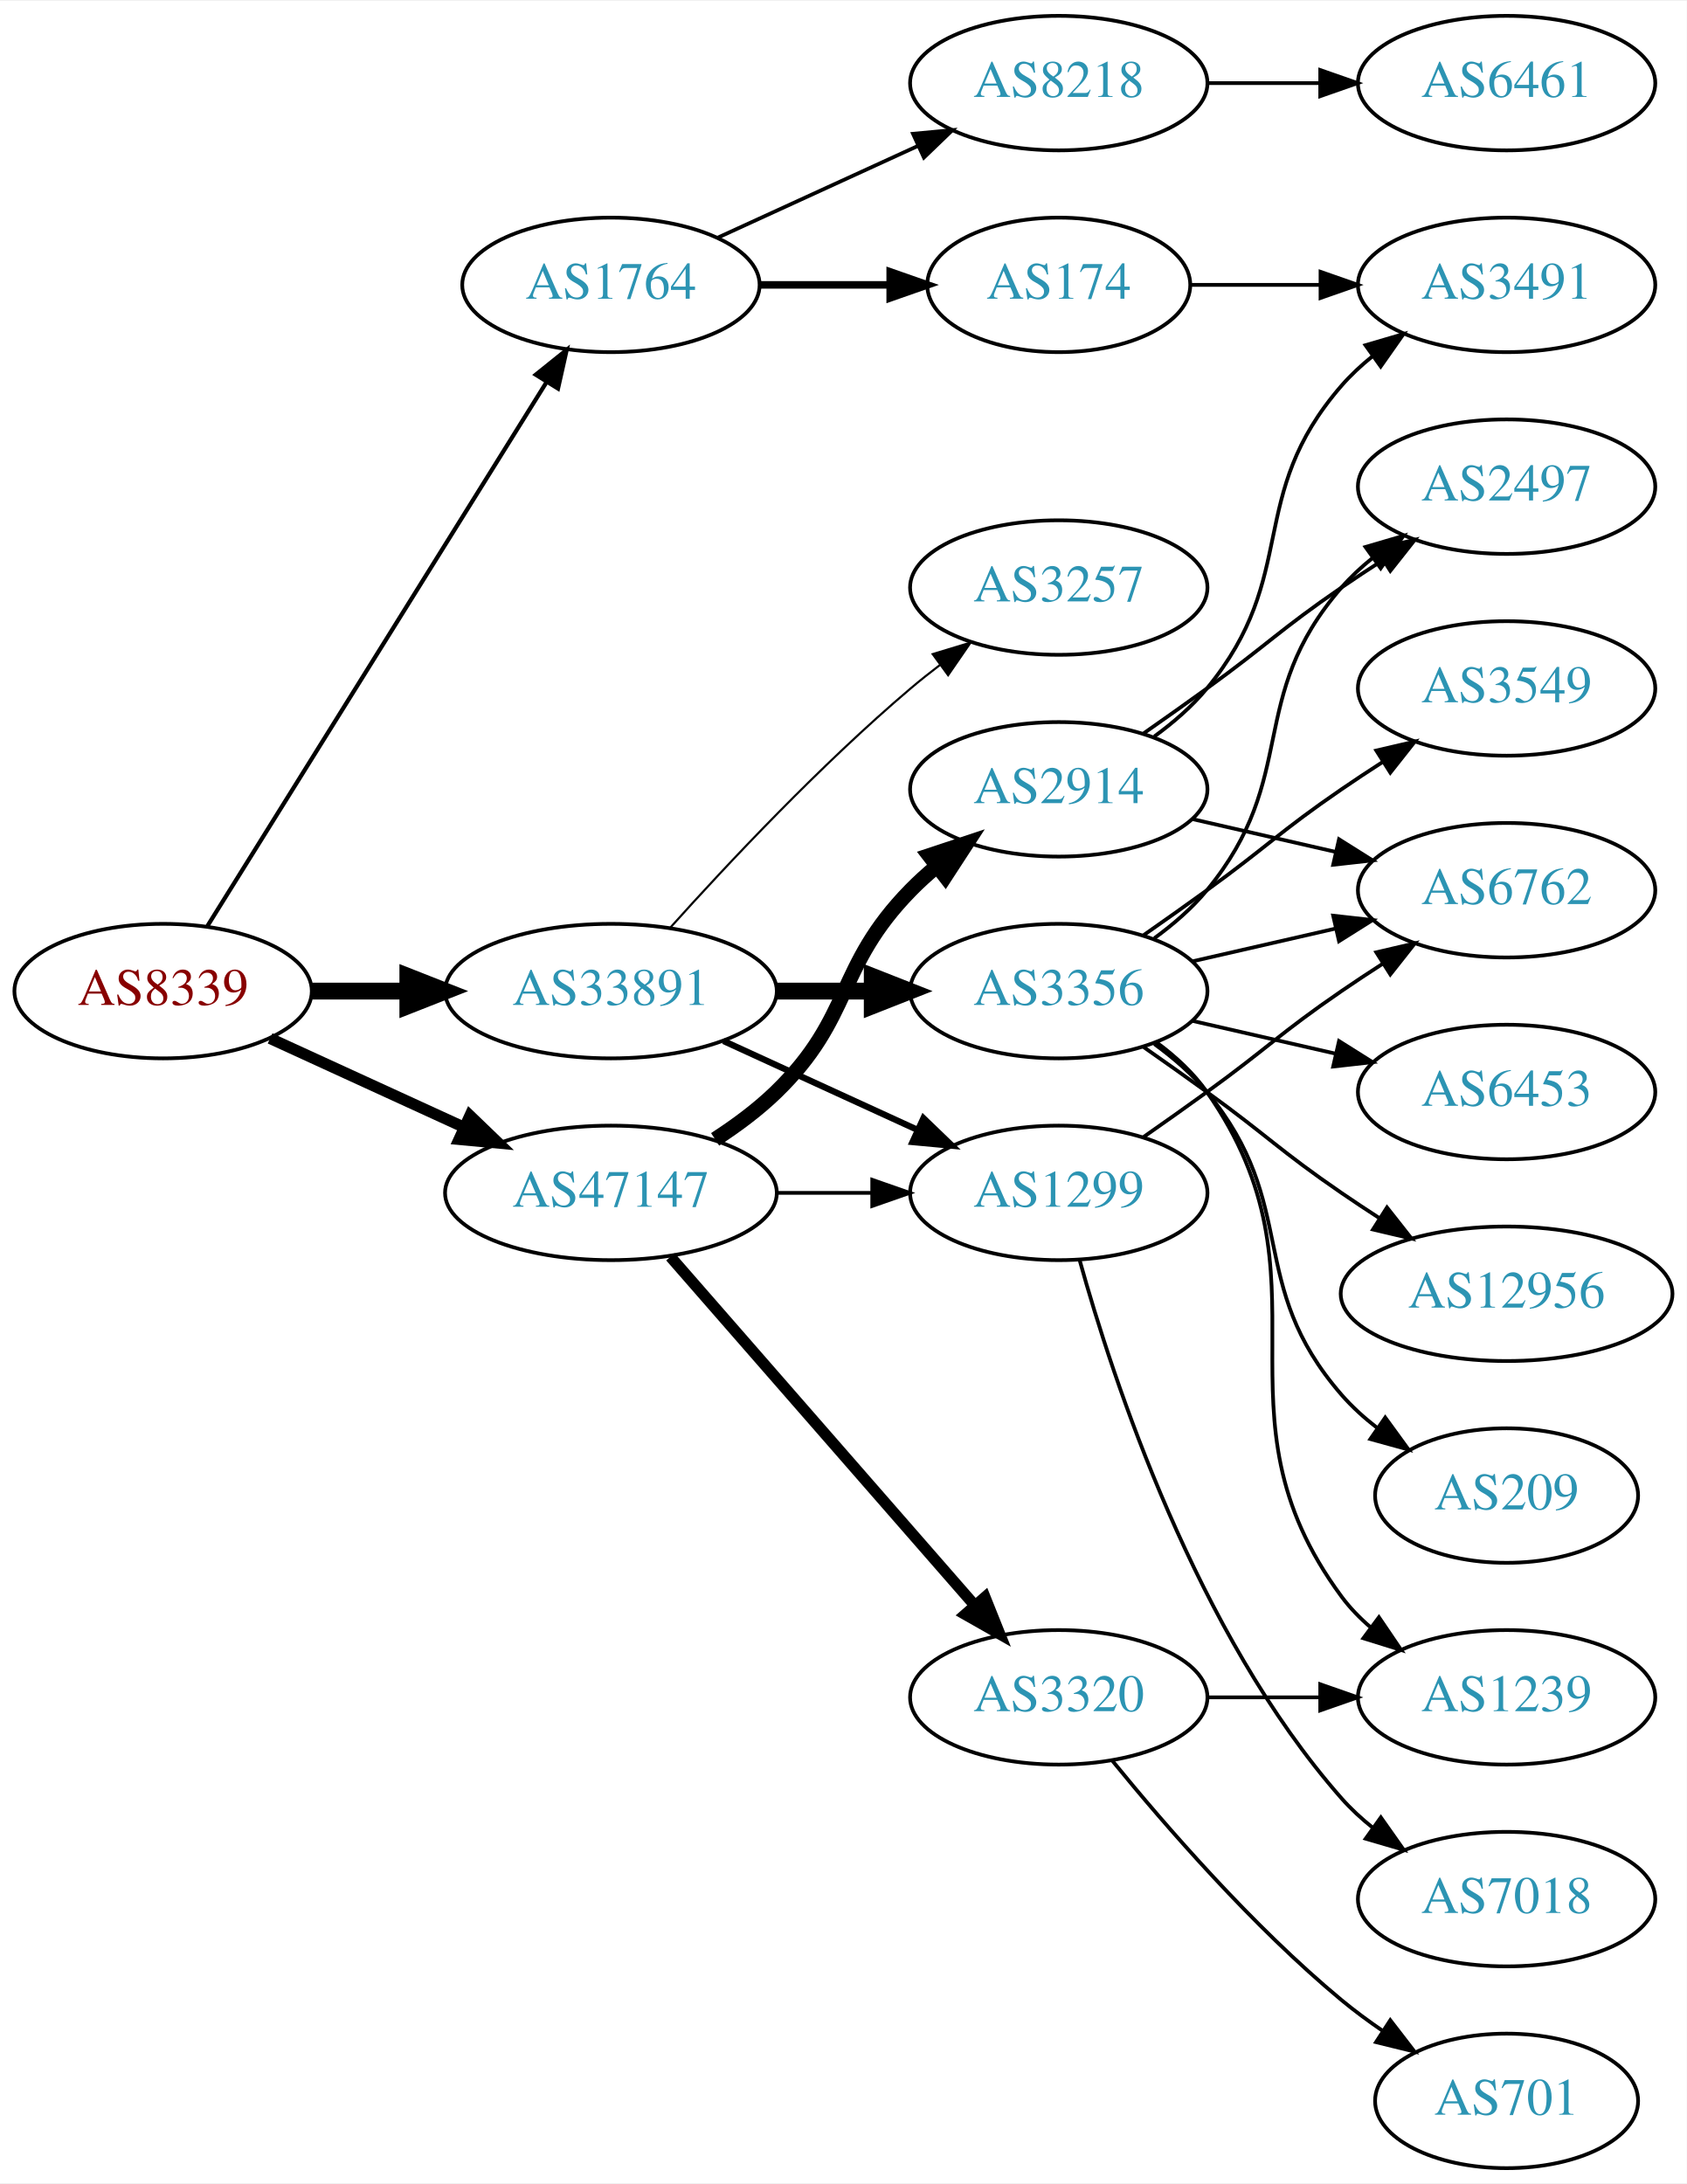
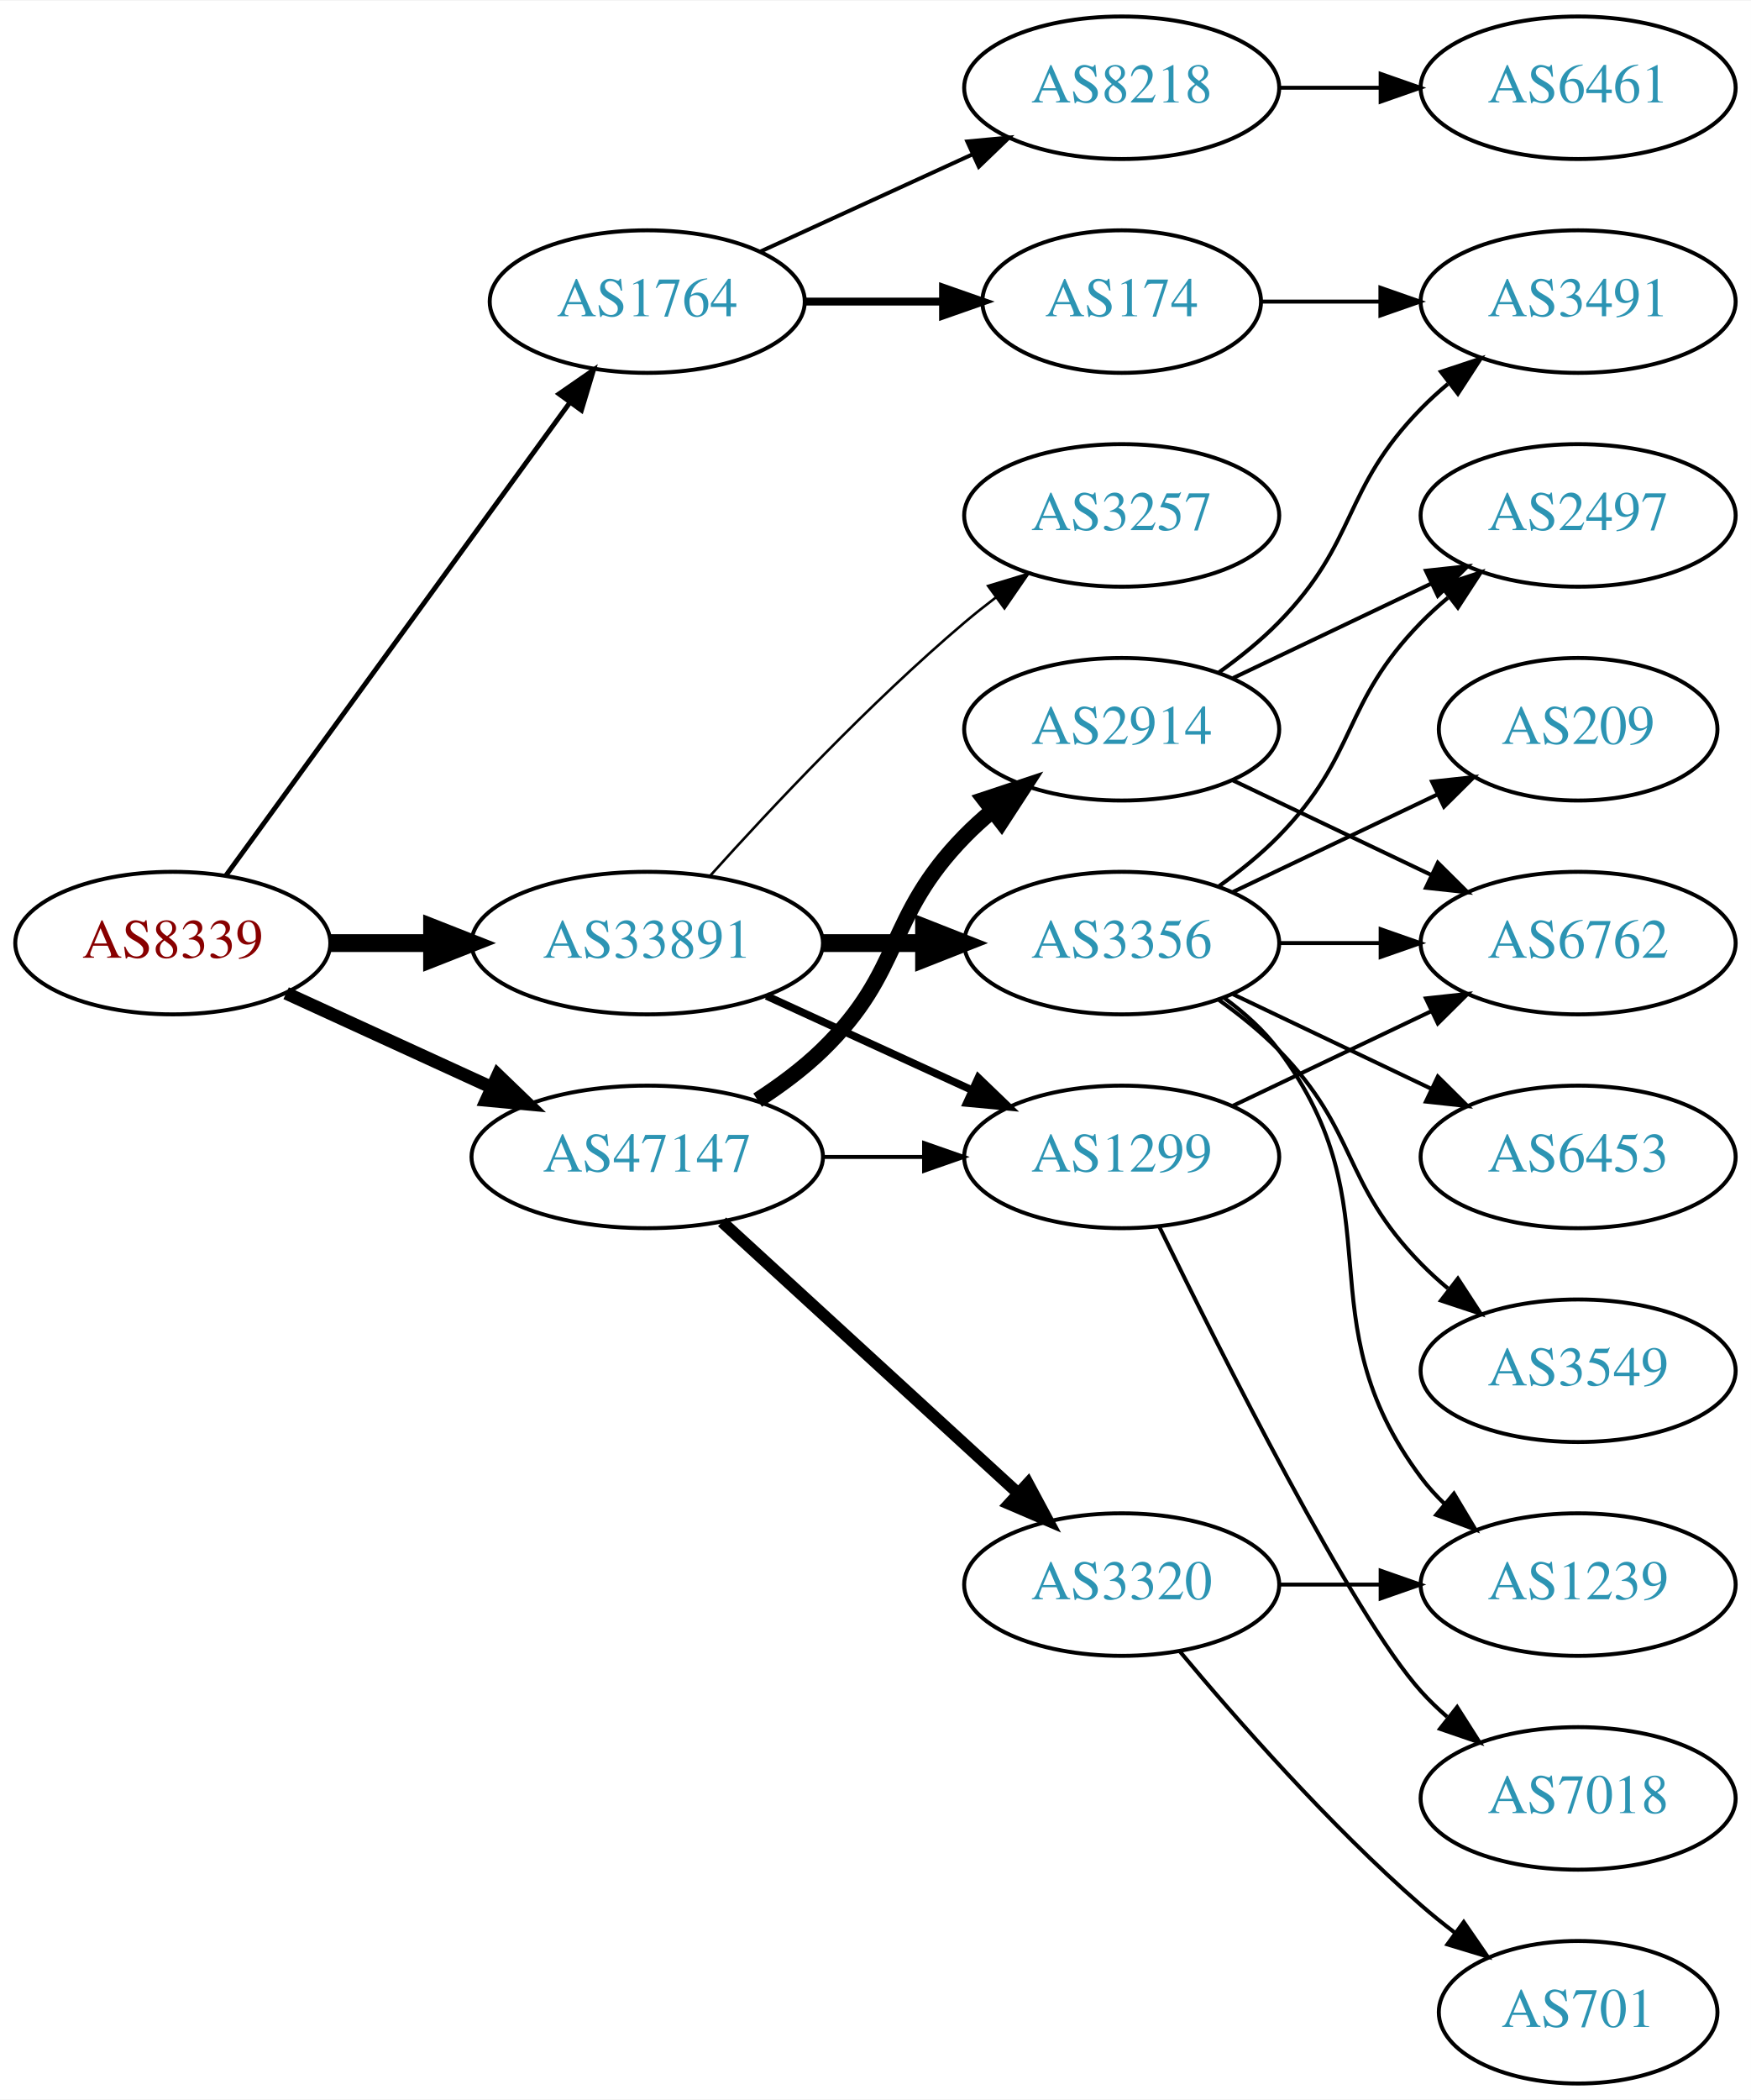
- <svg xmlns="http://www.w3.org/2000/svg" xmlns:xlink="http://www.w3.org/1999/xlink" width="451pt" height="584pt" viewBox="0.00 0.00 451.37 584.00">
-   <g id="graph0" class="graph" transform="scale(1 1) rotate(0) translate(4 580)">
-     <polygon fill="white" stroke="none" points="-4,4 -4,-580 447.37,-580 447.37,4 -4,4" />
+ <svg xmlns="http://www.w3.org/2000/svg" xmlns:xlink="http://www.w3.org/1999/xlink" width="442pt" height="530pt" viewBox="0.00 0.00 442.27 530.00">
+   <g id="graph0" class="graph" transform="scale(1 1) rotate(0) translate(4 526)">
+     <polygon fill="white" stroke="none" points="-4,4 -4,-526 438.271,-526 438.271,4 -4,4" />
    <g id="node1" class="node">
      <g id="a_node1">
        <a xlink:href="/asn/8339" xlink:title="AS8339 ~ kabelplus GmbH [AT]">
-           <ellipse fill="#ffffff" stroke="black" cx="39.647" cy="-315" rx="39.794" ry="18" />
-           <text text-anchor="middle" x="39.647" y="-311.3" font-family="Times,serif" font-size="14.00" fill="#880000">AS8339</text>
+           <ellipse fill="#ffffff" stroke="black" cx="39.647" cy="-288" rx="39.794" ry="18" />
+           <text text-anchor="middle" x="39.647" y="-284.3" font-family="Times,serif" font-size="14.00" fill="#880000">AS8339</text>
        </a>
      </g>
    </g>
    <g id="node2" class="node">
      <g id="a_node2">
        <a xlink:href="/asn/1764" xlink:title="AS1764 ~ NEXTLAYER-AS [AT]">
-           <ellipse fill="#ffffff" stroke="black" cx="159.489" cy="-504" rx="39.794" ry="18" />
-           <text text-anchor="middle" x="159.489" y="-500.3" font-family="Times,serif" font-size="14.00" fill="#2c94b3">AS1764</text>
+           <ellipse fill="#ffffff" stroke="black" cx="159.489" cy="-450" rx="39.794" ry="18" />
+           <text text-anchor="middle" x="159.489" y="-446.3" font-family="Times,serif" font-size="14.00" fill="#2c94b3">AS1764</text>
        </a>
      </g>
    </g>
    <g id="edge1" class="edge">
-       <path fill="none" stroke="black" stroke-width="1.125" d="M51.522,-332.442C72.305,-365.775 117.766,-438.686 142.194,-477.866" />
-       <polygon fill="black" stroke="black" stroke-width="1.125" points="139.379,-479.966 147.64,-486.6 145.319,-476.263 139.379,-479.966" />
+       <path fill="none" stroke="black" stroke-width="1.227" d="M53.035,-305.031C73.757,-333.517 115.56,-390.985 139.848,-424.374" />
+       <polygon fill="black" stroke="black" stroke-width="1.227" points="137.199,-426.682 145.912,-432.71 142.86,-422.564 137.199,-426.682" />
    </g>
    <g id="node3" class="node">
      <g id="a_node3">
        <a xlink:href="/asn/33891" xlink:title="AS33891 ~ CORE-BACKBONE GMBH GLOBAL NETWORK [DE]">
-           <ellipse fill="#ffffff" stroke="black" cx="159.489" cy="-315" rx="44.393" ry="18" />
-           <text text-anchor="middle" x="159.489" y="-311.3" font-family="Times,serif" font-size="14.00" fill="#2c94b3">AS33891</text>
+           <ellipse fill="#ffffff" stroke="black" cx="159.489" cy="-288" rx="44.393" ry="18" />
+           <text text-anchor="middle" x="159.489" y="-284.3" font-family="Times,serif" font-size="14.00" fill="#2c94b3">AS33891</text>
        </a>
      </g>
    </g>
    <g id="edge2" class="edge">
-       <path fill="none" stroke="black" stroke-width="4.5" d="M79.559,-315C87.662,-315 96.337,-315 104.863,-315" />
-       <polygon fill="black" stroke="black" stroke-width="4.5" points="105.141,-318.938 115.141,-315 105.141,-311.063 105.141,-318.938" />
+       <path fill="none" stroke="black" stroke-width="4.5" d="M79.559,-288C87.662,-288 96.337,-288 104.863,-288" />
+       <polygon fill="black" stroke="black" stroke-width="4.5" points="105.141,-291.938 115.141,-288 105.141,-284.063 105.141,-291.938" />
    </g>
    <g id="node4" class="node">
      <g id="a_node4">
        <a xlink:href="/asn/47147" xlink:title="AS47147 ~ ANEXIA Internetdienstleistungs GmbH [AT]">
-           <ellipse fill="#ffffff" stroke="black" cx="159.489" cy="-261" rx="44.393" ry="18" />
-           <text text-anchor="middle" x="159.489" y="-257.3" font-family="Times,serif" font-size="14.00" fill="#2c94b3">AS47147</text>
+           <ellipse fill="#ffffff" stroke="black" cx="159.489" cy="-234" rx="44.393" ry="18" />
+           <text text-anchor="middle" x="159.489" y="-230.3" font-family="Times,serif" font-size="14.00" fill="#2c94b3">AS47147</text>
        </a>
      </g>
    </g>
    <g id="edge3" class="edge">
-       <path fill="none" stroke="black" stroke-width="3" d="M68.275,-302.339C83.773,-295.238 103.34,-286.272 120.286,-278.506" />
-       <polygon fill="black" stroke="black" stroke-width="3" points="121.756,-281.683 129.389,-274.335 118.84,-275.319 121.756,-281.683" />
+       <path fill="none" stroke="black" stroke-width="3.273" d="M68.275,-275.339C83.773,-268.238 103.34,-259.272 120.286,-251.506" />
+       <polygon fill="black" stroke="black" stroke-width="3.273" points="121.756,-254.683 129.389,-247.335 118.84,-248.319 121.756,-254.683" />
    </g>
    <g id="node5" class="node">
      <g id="a_node5">
        <a xlink:href="/asn/8218" xlink:title="AS8218 ~ legacy Neotelecoms [FR]">
-           <ellipse fill="#ffffff" stroke="black" cx="279.332" cy="-558" rx="39.794" ry="18" />
-           <text text-anchor="middle" x="279.332" y="-554.3" font-family="Times,serif" font-size="14.00" fill="#2c94b3">AS8218</text>
+           <ellipse fill="#ffffff" stroke="black" cx="279.332" cy="-504" rx="39.794" ry="18" />
+           <text text-anchor="middle" x="279.332" y="-500.3" font-family="Times,serif" font-size="14.00" fill="#2c94b3">AS8218</text>
        </a>
      </g>
    </g>
    <g id="edge4" class="edge">
-       <path fill="none" stroke="black" d="M188.118,-516.661C204.075,-523.973 224.345,-533.261 241.628,-541.181" />
-       <polygon fill="black" stroke="black" points="240.327,-544.435 250.876,-545.419 243.243,-538.071 240.327,-544.435" />
+       <path fill="none" stroke="black" d="M188.118,-462.661C204.075,-469.973 224.345,-479.261 241.628,-487.181" />
+       <polygon fill="black" stroke="black" points="240.327,-490.435 250.876,-491.419 243.243,-484.071 240.327,-490.435" />
    </g>
    <g id="node6" class="node">
      <g id="a_node6">
        <a xlink:href="/asn/174" xlink:title="AS174 ~ Cogent Communications [US]">
-           <ellipse fill="#ffffff" stroke="black" cx="279.332" cy="-504" rx="35.194" ry="18" />
-           <text text-anchor="middle" x="279.332" y="-500.3" font-family="Times,serif" font-size="14.00" fill="#2c94b3">AS174</text>
+           <ellipse fill="#ffffff" stroke="black" cx="279.332" cy="-450" rx="35.194" ry="18" />
+           <text text-anchor="middle" x="279.332" y="-446.3" font-family="Times,serif" font-size="14.00" fill="#2c94b3">AS174</text>
        </a>
      </g>
    </g>
    <g id="edge5" class="edge">
-       <path fill="none" stroke="black" stroke-width="2" d="M199.402,-504C210.489,-504 222.648,-504 234.03,-504" />
-       <polygon fill="black" stroke="black" stroke-width="2" points="234.212,-507.5 244.212,-504 234.212,-500.5 234.212,-507.5" />
+       <path fill="none" stroke="black" stroke-width="2" d="M199.402,-450C210.489,-450 222.648,-450 234.03,-450" />
+       <polygon fill="black" stroke="black" stroke-width="2" points="234.212,-453.5 244.212,-450 234.212,-446.5 234.212,-453.5" />
    </g>
    <g id="node9" class="node">
      <g id="a_node9">
        <a xlink:href="/asn/3356" xlink:title="AS3356 ~ Level 3 Parent, LLC [US]">
-           <ellipse fill="#ffffff" stroke="black" cx="279.332" cy="-315" rx="39.794" ry="18" />
-           <text text-anchor="middle" x="279.332" y="-311.3" font-family="Times,serif" font-size="14.00" fill="#2c94b3">AS3356</text>
+           <ellipse fill="#ffffff" stroke="black" cx="279.332" cy="-288" rx="39.794" ry="18" />
+           <text text-anchor="middle" x="279.332" y="-284.3" font-family="Times,serif" font-size="14.00" fill="#2c94b3">AS3356</text>
        </a>
      </g>
    </g>
    <g id="edge8" class="edge">
-       <path fill="none" stroke="black" stroke-width="4.5" d="M203.7,-315C212.013,-315 220.775,-315 229.258,-315" />
-       <polygon fill="black" stroke="black" stroke-width="4.5" points="229.416,-318.938 239.416,-315 229.416,-311.063 229.416,-318.938" />
+       <path fill="none" stroke="black" stroke-width="4.5" d="M203.7,-288C212.013,-288 220.775,-288 229.258,-288" />
+       <polygon fill="black" stroke="black" stroke-width="4.5" points="229.416,-291.938 239.416,-288 229.416,-284.063 229.416,-291.938" />
    </g>
    <g id="node10" class="node">
      <g id="a_node10">
        <a xlink:href="/asn/1299" xlink:title="AS1299 ~ Telia Carrier [EU]">
-           <ellipse fill="#ffffff" stroke="black" cx="279.332" cy="-261" rx="39.794" ry="18" />
-           <text text-anchor="middle" x="279.332" y="-257.3" font-family="Times,serif" font-size="14.00" fill="#2c94b3">AS1299</text>
+           <ellipse fill="#ffffff" stroke="black" cx="279.332" cy="-234" rx="39.794" ry="18" />
+           <text text-anchor="middle" x="279.332" y="-230.3" font-family="Times,serif" font-size="14.00" fill="#2c94b3">AS1299</text>
        </a>
      </g>
    </g>
    <g id="edge9" class="edge">
-       <path fill="none" stroke="black" stroke-width="1.688" d="M189.619,-301.652C205.23,-294.498 224.628,-285.609 241.3,-277.97" />
-       <polygon fill="black" stroke="black" stroke-width="1.688" points="243.119,-280.986 250.752,-273.638 240.203,-274.622 243.119,-280.986" />
+       <path fill="none" stroke="black" stroke-width="1.929" d="M189.619,-274.652C205.23,-267.498 224.628,-258.609 241.3,-250.97" />
+       <polygon fill="black" stroke="black" stroke-width="1.929" points="243.119,-253.986 250.752,-246.638 240.203,-247.622 243.119,-253.986" />
    </g>
    <g id="node11" class="node">
      <g id="a_node11">
        <a xlink:href="/asn/3257" xlink:title="AS3257 ~ GTT [DE]">
-           <ellipse fill="#ffffff" stroke="black" cx="279.332" cy="-423" rx="39.794" ry="18" />
-           <text text-anchor="middle" x="279.332" y="-419.3" font-family="Times,serif" font-size="14.00" fill="#2c94b3">AS3257</text>
+           <ellipse fill="#ffffff" stroke="black" cx="279.332" cy="-396" rx="39.794" ry="18" />
+           <text text-anchor="middle" x="279.332" y="-392.3" font-family="Times,serif" font-size="14.00" fill="#2c94b3">AS3257</text>
        </a>
      </g>
    </g>
    <g id="edge10" class="edge">
-       <path fill="none" stroke="black" stroke-width="0.562" d="M175.421,-332.044C190.748,-349.097 215.683,-375.65 239.685,-396 242.182,-398.117 244.843,-400.232 247.554,-402.293" />
-       <polygon fill="black" stroke="black" stroke-width="0.562" points="245.591,-405.194 255.73,-408.266 249.72,-399.541 245.591,-405.194" />
-     </g>
-     <g id="edge21" class="edge">
-       <path fill="none" stroke="black" d="M203.7,-261C212.013,-261 220.775,-261 229.258,-261" />
-       <polygon fill="black" stroke="black" points="229.416,-264.5 239.416,-261 229.416,-257.5 229.416,-264.5" />
+       <path fill="none" stroke="black" stroke-width="0.643" d="M175.421,-305.044C190.748,-322.097 215.683,-348.65 239.685,-369 242.182,-371.117 244.843,-373.232 247.554,-375.293" />
+       <polygon fill="black" stroke="black" stroke-width="0.643" points="245.591,-378.194 255.73,-381.266 249.72,-372.541 245.591,-378.194" />
+     </g>
+     <g id="edge20" class="edge">
+       <path fill="none" stroke="black" d="M203.7,-234C212.013,-234 220.775,-234 229.258,-234" />
+       <polygon fill="black" stroke="black" points="229.416,-237.5 239.416,-234 229.416,-230.5 229.416,-237.5" />
+     </g>
+     <g id="node19" class="node">
+       <g id="a_node19">
+         <a xlink:href="/asn/2914" xlink:title="AS2914 ~ NTT America, Inc. [US]">
+           <ellipse fill="#ffffff" stroke="black" cx="279.332" cy="-342" rx="39.794" ry="18" />
+           <text text-anchor="middle" x="279.332" y="-338.3" font-family="Times,serif" font-size="14.00" fill="#2c94b3">AS2914</text>
+         </a>
+       </g>
+     </g>
+     <g id="edge19" class="edge">
+       <path fill="none" stroke="black" stroke-width="4" d="M187.373,-248.329C193.097,-252.036 198.863,-256.318 203.685,-261 224.378,-281.094 219.513,-294.383 239.685,-315 241.778,-317.139 244.061,-319.218 246.438,-321.21" />
+       <polygon fill="black" stroke="black" stroke-width="4" points="244.681,-324.275 254.738,-327.611 248.956,-318.732 244.681,-324.275" />
    </g>
    <g id="node20" class="node">
      <g id="a_node20">
-         <a xlink:href="/asn/2914" xlink:title="AS2914 ~ NTT America, Inc. [US]">
-           <ellipse fill="#ffffff" stroke="black" cx="279.332" cy="-369" rx="39.794" ry="18" />
-           <text text-anchor="middle" x="279.332" y="-365.3" font-family="Times,serif" font-size="14.00" fill="#2c94b3">AS2914</text>
-         </a>
-       </g>
-     </g>
-     <g id="edge20" class="edge">
-       <path fill="none" stroke="black" stroke-width="4" d="M187.373,-275.329C193.097,-279.036 198.863,-283.318 203.685,-288 224.378,-308.094 219.513,-321.383 239.685,-342 241.778,-344.139 244.061,-346.218 246.438,-348.21" />
-       <polygon fill="black" stroke="black" stroke-width="4" points="244.681,-351.275 254.738,-354.611 248.956,-345.732 244.681,-351.275" />
-     </g>
-     <g id="node21" class="node">
-       <g id="a_node21">
        <a xlink:href="/asn/3320" xlink:title="AS3320 ~ DTAG [DE]">
          <ellipse fill="#ffffff" stroke="black" cx="279.332" cy="-126" rx="39.794" ry="18" />
          <text text-anchor="middle" x="279.332" y="-122.3" font-family="Times,serif" font-size="14.00" fill="#2c94b3">AS3320</text>
        </a>
      </g>
    </g>
-     <g id="edge22" class="edge">
-       <path fill="none" stroke="black" stroke-width="3" d="M175.414,-243.902C195.956,-220.369 233.075,-177.845 256.672,-150.813" />
-       <polygon fill="black" stroke="black" stroke-width="3" points="259.589,-152.794 263.528,-142.959 254.315,-148.191 259.589,-152.794" />
+     <g id="edge21" class="edge">
+       <path fill="none" stroke="black" stroke-width="3" d="M178.387,-217.597C198.315,-199.333 230.672,-169.678 253.15,-149.079" />
+       <polygon fill="black" stroke="black" stroke-width="3" points="255.644,-151.54 260.652,-142.203 250.914,-146.38 255.644,-151.54" />
    </g>
    <g id="node7" class="node">
      <g id="a_node7">
        <a xlink:href="/asn/6461" xlink:title="AS6461 ~ Zayo Bandwidth [US]">
-           <ellipse fill="#ffffff" stroke="black" cx="399.174" cy="-558" rx="39.794" ry="18" />
-           <text text-anchor="middle" x="399.174" y="-554.3" font-family="Times,serif" font-size="14.00" fill="#2c94b3">AS6461</text>
+           <ellipse fill="#ffffff" stroke="black" cx="394.625" cy="-504" rx="39.794" ry="18" />
+           <text text-anchor="middle" x="394.625" y="-500.3" font-family="Times,serif" font-size="14.00" fill="#2c94b3">AS6461</text>
        </a>
      </g>
    </g>
    <g id="edge6" class="edge">
-       <path fill="none" stroke="black" d="M319.244,-558C328.798,-558 339.147,-558 349.11,-558" />
-       <polygon fill="black" stroke="black" points="349.302,-561.5 359.302,-558 349.302,-554.5 349.302,-561.5" />
+       <path fill="none" stroke="black" d="M319.004,-504C327.207,-504 335.971,-504 344.503,-504" />
+       <polygon fill="black" stroke="black" points="344.742,-507.5 354.742,-504 344.742,-500.5 344.742,-507.5" />
    </g>
    <g id="node8" class="node">
      <g id="a_node8">
        <a xlink:href="/asn/3491" xlink:title="AS3491 ~ PCCW Global, Inc. [US]">
-           <ellipse fill="#ffffff" stroke="black" cx="399.174" cy="-504" rx="39.794" ry="18" />
-           <text text-anchor="middle" x="399.174" y="-500.3" font-family="Times,serif" font-size="14.00" fill="#2c94b3">AS3491</text>
+           <ellipse fill="#ffffff" stroke="black" cx="394.625" cy="-450" rx="39.794" ry="18" />
+           <text text-anchor="middle" x="394.625" y="-446.3" font-family="Times,serif" font-size="14.00" fill="#2c94b3">AS3491</text>
        </a>
      </g>
    </g>
    <g id="edge7" class="edge">
-       <path fill="none" stroke="black" d="M314.733,-504C325.557,-504 337.725,-504 349.352,-504" />
-       <polygon fill="black" stroke="black" points="349.383,-507.5 359.383,-504 349.383,-500.5 349.383,-507.5" />
+       <path fill="none" stroke="black" d="M314.631,-450C324.008,-450 334.358,-450 344.393,-450" />
+       <polygon fill="black" stroke="black" points="344.681,-453.5 354.681,-450 344.681,-446.5 344.681,-453.5" />
    </g>
    <g id="node12" class="node">
      <g id="a_node12">
        <a xlink:href="/asn/6762" xlink:title="AS6762 ~ TELECOM ITALIA SPARKLE S.p.A. [IT]">
-           <ellipse fill="#ffffff" stroke="black" cx="399.174" cy="-342" rx="39.794" ry="18" />
-           <text text-anchor="middle" x="399.174" y="-338.3" font-family="Times,serif" font-size="14.00" fill="#2c94b3">AS6762</text>
+           <ellipse fill="#ffffff" stroke="black" cx="394.625" cy="-288" rx="39.794" ry="18" />
+           <text text-anchor="middle" x="394.625" y="-284.3" font-family="Times,serif" font-size="14.00" fill="#2c94b3">AS6762</text>
        </a>
      </g>
    </g>
    <g id="edge11" class="edge">
-       <path fill="none" stroke="black" d="M315.051,-322.955C327.051,-325.704 340.672,-328.825 353.364,-331.733" />
-       <polygon fill="black" stroke="black" points="352.767,-335.187 363.296,-334.009 354.33,-328.364 352.767,-335.187" />
+       <path fill="none" stroke="black" d="M319.004,-288C327.207,-288 335.971,-288 344.503,-288" />
+       <polygon fill="black" stroke="black" points="344.742,-291.5 354.742,-288 344.742,-284.5 344.742,-291.5" />
    </g>
    <g id="node13" class="node">
      <g id="a_node13">
-         <a xlink:href="/asn/209" xlink:title="AS209 ~ CenturyLink Communications, LLC [US]">
-           <ellipse fill="#ffffff" stroke="black" cx="399.174" cy="-180" rx="35.194" ry="18" />
-           <text text-anchor="middle" x="399.174" y="-176.3" font-family="Times,serif" font-size="14.00" fill="#2c94b3">AS209</text>
+         <a xlink:href="/asn/3549" xlink:title="AS3549 ~ Level 3 Parent, LLC [US]">
+           <ellipse fill="#ffffff" stroke="black" cx="394.625" cy="-180" rx="39.794" ry="18" />
+           <text text-anchor="middle" x="394.625" y="-176.3" font-family="Times,serif" font-size="14.00" fill="#2c94b3">AS3549</text>
        </a>
      </g>
    </g>
    <g id="edge12" class="edge">
-       <path fill="none" stroke="black" d="M304.912,-300.844C310.007,-297.128 315.02,-292.799 318.978,-288 344.043,-257.606 329.144,-236.742 354.978,-207 357.784,-203.77 361.071,-200.797 364.559,-198.098" />
-       <polygon fill="black" stroke="black" points="366.693,-200.878 372.925,-192.31 362.71,-195.121 366.693,-200.878" />
+       <path fill="none" stroke="black" d="M303.926,-273.611C309.182,-269.852 314.513,-265.563 318.978,-261 339.151,-240.383 334.806,-227.617 354.978,-207 357.071,-204.861 359.354,-202.782 361.731,-200.79" />
+       <polygon fill="black" stroke="black" points="364.249,-203.268 370.031,-194.389 359.974,-197.725 364.249,-203.268" />
    </g>
    <g id="node14" class="node">
      <g id="a_node14">
-         <a xlink:href="/asn/1239" xlink:title="AS1239 ~ Sprint [US]">
-           <ellipse fill="#ffffff" stroke="black" cx="399.174" cy="-126" rx="39.794" ry="18" />
-           <text text-anchor="middle" x="399.174" y="-122.3" font-family="Times,serif" font-size="14.00" fill="#2c94b3">AS1239</text>
+         <a xlink:href="/asn/209" xlink:title="AS209 ~ CenturyLink Communications, LLC [US]">
+           <ellipse fill="#ffffff" stroke="black" cx="394.625" cy="-342" rx="35.194" ry="18" />
+           <text text-anchor="middle" x="394.625" y="-338.3" font-family="Times,serif" font-size="14.00" fill="#2c94b3">AS209</text>
        </a>
      </g>
    </g>
    <g id="edge13" class="edge">
-       <path fill="none" stroke="black" d="M305.491,-301.284C310.555,-297.545 315.411,-293.096 318.978,-288 354.592,-237.131 318.075,-202.941 354.978,-153 357.212,-149.977 359.894,-147.214 362.815,-144.707" />
-       <polygon fill="black" stroke="black" points="365.01,-147.437 370.959,-138.669 360.841,-141.814 365.01,-147.437" />
+       <path fill="none" stroke="black" d="M307.468,-300.934C322.9,-308.29 342.385,-317.577 358.92,-325.459" />
+       <polygon fill="black" stroke="black" points="357.729,-328.768 368.262,-329.911 360.741,-322.449 357.729,-328.768" />
    </g>
    <g id="node15" class="node">
      <g id="a_node15">
-         <a xlink:href="/asn/2497" xlink:title="AS2497 ~ Internet Initiative Japan Inc. [JP]">
-           <ellipse fill="#ffffff" stroke="black" cx="399.174" cy="-450" rx="39.794" ry="18" />
-           <text text-anchor="middle" x="399.174" y="-446.3" font-family="Times,serif" font-size="14.00" fill="#2c94b3">AS2497</text>
+         <a xlink:href="/asn/1239" xlink:title="AS1239 ~ Sprint [US]">
+           <ellipse fill="#ffffff" stroke="black" cx="394.625" cy="-126" rx="39.794" ry="18" />
+           <text text-anchor="middle" x="394.625" y="-122.3" font-family="Times,serif" font-size="14.00" fill="#2c94b3">AS1239</text>
        </a>
      </g>
    </g>
    <g id="edge14" class="edge">
-       <path fill="none" stroke="black" d="M304.912,-329.156C310.007,-332.872 315.02,-337.201 318.978,-342 344.043,-372.394 329.144,-393.258 354.978,-423 357.443,-425.838 360.28,-428.477 363.297,-430.906" />
-       <polygon fill="black" stroke="black" points="361.408,-433.858 371.575,-436.836 365.484,-428.167 361.408,-433.858" />
+       <path fill="none" stroke="black" d="M305.262,-274.118C310.338,-270.389 315.256,-265.984 318.978,-261 349.249,-220.458 324.707,-193.542 354.978,-153 356.723,-150.664 358.73,-148.455 360.893,-146.383" />
+       <polygon fill="black" stroke="black" points="363.253,-148.973 368.694,-139.882 358.771,-143.595 363.253,-148.973" />
    </g>
    <g id="node16" class="node">
      <g id="a_node16">
-         <a xlink:href="/asn/3549" xlink:title="AS3549 ~ Level 3 Parent, LLC [US]">
-           <ellipse fill="#ffffff" stroke="black" cx="399.174" cy="-396" rx="39.794" ry="18" />
-           <text text-anchor="middle" x="399.174" y="-392.3" font-family="Times,serif" font-size="14.00" fill="#2c94b3">AS3549</text>
+         <a xlink:href="/asn/6453" xlink:title="AS6453 ~ TATA COMMUNICATIONS (AMERICA) INC [US]">
+           <ellipse fill="#ffffff" stroke="black" cx="394.625" cy="-234" rx="39.794" ry="18" />
+           <text text-anchor="middle" x="394.625" y="-230.3" font-family="Times,serif" font-size="14.00" fill="#2c94b3">AS6453</text>
        </a>
      </g>
    </g>
    <g id="edge15" class="edge">
-       <path fill="none" stroke="black" d="M302.089,-330.009C307.623,-333.879 313.542,-338.064 318.978,-342 335.178,-353.729 338.483,-357.689 354.978,-369 358.506,-371.419 362.244,-373.889 365.985,-376.302" />
-       <polygon fill="black" stroke="black" points="364.307,-379.382 374.626,-381.784 368.057,-373.472 364.307,-379.382" />
+       <path fill="none" stroke="black" d="M307.468,-275.066C322.462,-267.919 341.283,-258.948 357.506,-251.215" />
+       <polygon fill="black" stroke="black" points="359.188,-254.291 366.71,-246.829 356.177,-247.972 359.188,-254.291" />
    </g>
    <g id="node17" class="node">
      <g id="a_node17">
-         <a xlink:href="/asn/6453" xlink:title="AS6453 ~ TATA COMMUNICATIONS (AMERICA) INC [US]">
-           <ellipse fill="#ffffff" stroke="black" cx="399.174" cy="-288" rx="39.794" ry="18" />
-           <text text-anchor="middle" x="399.174" y="-284.3" font-family="Times,serif" font-size="14.00" fill="#2c94b3">AS6453</text>
+         <a xlink:href="/asn/2497" xlink:title="AS2497 ~ Internet Initiative Japan Inc. [JP]">
+           <ellipse fill="#ffffff" stroke="black" cx="394.625" cy="-396" rx="39.794" ry="18" />
+           <text text-anchor="middle" x="394.625" y="-392.3" font-family="Times,serif" font-size="14.00" fill="#2c94b3">AS2497</text>
        </a>
      </g>
    </g>
    <g id="edge16" class="edge">
-       <path fill="none" stroke="black" d="M315.051,-307.045C327.051,-304.296 340.672,-301.175 353.364,-298.267" />
-       <polygon fill="black" stroke="black" points="354.33,-301.636 363.296,-295.991 352.767,-294.813 354.33,-301.636" />
+       <path fill="none" stroke="black" d="M303.926,-302.389C309.182,-306.148 314.513,-310.437 318.978,-315 339.151,-335.617 334.806,-348.383 354.978,-369 357.071,-371.139 359.354,-373.218 361.731,-375.21" />
+       <polygon fill="black" stroke="black" points="359.974,-378.275 370.031,-381.611 364.249,-372.732 359.974,-378.275" />
+     </g>
+     <g id="edge18" class="edge">
+       <path fill="none" stroke="black" d="M307.468,-246.934C322.462,-254.081 341.283,-263.052 357.506,-270.785" />
+       <polygon fill="black" stroke="black" points="356.177,-274.028 366.71,-275.171 359.188,-267.709 356.177,-274.028" />
    </g>
    <g id="node18" class="node">
      <g id="a_node18">
-         <a xlink:href="/asn/12956" xlink:title="AS12956 ~ TELXIUS [ES]">
-           <ellipse fill="#ffffff" stroke="black" cx="399.174" cy="-234" rx="44.393" ry="18" />
-           <text text-anchor="middle" x="399.174" y="-230.3" font-family="Times,serif" font-size="14.00" fill="#2c94b3">AS12956</text>
+         <a xlink:href="/asn/7018" xlink:title="AS7018 ~ AT&amp;T Services, Inc. [US]">
+           <ellipse fill="#ffffff" stroke="black" cx="394.625" cy="-72" rx="39.794" ry="18" />
+           <text text-anchor="middle" x="394.625" y="-68.3" font-family="Times,serif" font-size="14.00" fill="#2c94b3">AS7018</text>
        </a>
      </g>
    </g>
    <g id="edge17" class="edge">
-       <path fill="none" stroke="black" d="M302.089,-299.991C307.623,-296.121 313.542,-291.936 318.978,-288 335.178,-276.271 338.483,-272.311 354.978,-261 358.249,-258.757 361.699,-256.472 365.166,-254.227" />
-       <polygon fill="black" stroke="black" points="367.167,-257.102 373.724,-248.78 363.408,-251.197 367.167,-257.102" />
-     </g>
-     <g id="edge19" class="edge">
-       <path fill="none" stroke="black" d="M302.089,-276.009C307.623,-279.879 313.542,-284.064 318.978,-288 335.178,-299.729 338.483,-303.689 354.978,-315 358.506,-317.419 362.244,-319.889 365.985,-322.302" />
-       <polygon fill="black" stroke="black" points="364.307,-325.382 374.626,-327.784 368.057,-319.472 364.307,-325.382" />
-     </g>
-     <g id="node19" class="node">
-       <g id="a_node19">
-         <a xlink:href="/asn/7018" xlink:title="AS7018 ~ AT&amp;T Services, Inc. [US]">
-           <ellipse fill="#ffffff" stroke="black" cx="399.174" cy="-72" rx="39.794" ry="18" />
-           <text text-anchor="middle" x="399.174" y="-68.3" font-family="Times,serif" font-size="14.00" fill="#2c94b3">AS7018</text>
-         </a>
-       </g>
-     </g>
-     <g id="edge18" class="edge">
-       <path fill="none" stroke="black" d="M284.904,-243.054C293.81,-211.005 316.094,-143.158 354.978,-99 357.462,-96.179 360.312,-93.551 363.337,-91.129" />
-       <polygon fill="black" stroke="black" points="365.523,-93.869 371.627,-85.209 361.455,-88.172 365.523,-93.869" />
+       <path fill="none" stroke="black" d="M288.769,-216.489C304.388,-184.491 337.774,-118.107 354.978,-99 356.98,-96.776 359.199,-94.637 361.532,-92.603" />
+       <polygon fill="black" stroke="black" points="364.062,-95.065 369.751,-86.127 359.73,-89.567 364.062,-95.065" />
+     </g>
+     <g id="edge23" class="edge">
+       <path fill="none" stroke="black" d="M303.926,-356.389C309.182,-360.148 314.513,-364.437 318.978,-369 339.151,-389.617 334.806,-402.383 354.978,-423 357.071,-425.139 359.354,-427.218 361.731,-429.21" />
+       <polygon fill="black" stroke="black" points="359.974,-432.275 370.031,-435.611 364.249,-426.732 359.974,-432.275" />
    </g>
    <g id="edge24" class="edge">
-       <path fill="none" stroke="black" d="M304.912,-383.156C310.007,-386.872 315.02,-391.201 318.978,-396 344.043,-426.394 329.144,-447.258 354.978,-477 357.443,-479.838 360.28,-482.477 363.297,-484.906" />
-       <polygon fill="black" stroke="black" points="361.408,-487.858 371.575,-490.836 365.484,-482.167 361.408,-487.858" />
+       <path fill="none" stroke="black" d="M307.468,-329.066C322.462,-321.919 341.283,-312.948 357.506,-305.215" />
+       <polygon fill="black" stroke="black" points="359.188,-308.291 366.71,-300.829 356.177,-301.972 359.188,-308.291" />
+     </g>
+     <g id="edge22" class="edge">
+       <path fill="none" stroke="black" d="M307.468,-354.934C322.462,-362.081 341.283,-371.052 357.506,-378.785" />
+       <polygon fill="black" stroke="black" points="356.177,-382.028 366.71,-383.171 359.188,-375.709 356.177,-382.028" />
    </g>
    <g id="edge25" class="edge">
-       <path fill="none" stroke="black" d="M315.051,-361.045C327.051,-358.296 340.672,-355.175 353.364,-352.267" />
-       <polygon fill="black" stroke="black" points="354.33,-355.636 363.296,-349.991 352.767,-348.813 354.33,-355.636" />
-     </g>
-     <g id="edge23" class="edge">
-       <path fill="none" stroke="black" d="M302.089,-384.009C307.623,-387.879 313.542,-392.064 318.978,-396 335.178,-407.729 338.483,-411.689 354.978,-423 358.506,-425.419 362.244,-427.889 365.985,-430.302" />
-       <polygon fill="black" stroke="black" points="364.307,-433.382 374.626,-435.784 368.057,-427.472 364.307,-433.382" />
+       <path fill="none" stroke="black" d="M319.004,-126C327.207,-126 335.971,-126 344.503,-126" />
+       <polygon fill="black" stroke="black" points="344.742,-129.5 354.742,-126 344.742,-122.5 344.742,-129.5" />
+     </g>
+     <g id="node21" class="node">
+       <g id="a_node21">
+         <a xlink:href="/asn/701" xlink:title="AS701 ~ UUNET [US]">
+           <ellipse fill="#ffffff" stroke="black" cx="394.625" cy="-18" rx="35.194" ry="18" />
+           <text text-anchor="middle" x="394.625" y="-14.3" font-family="Times,serif" font-size="14.00" fill="#2c94b3">AS701</text>
+         </a>
+       </g>
    </g>
    <g id="edge26" class="edge">
-       <path fill="none" stroke="black" d="M319.244,-126C328.798,-126 339.147,-126 349.11,-126" />
-       <polygon fill="black" stroke="black" points="349.302,-129.5 359.302,-126 349.302,-122.5 349.302,-129.5" />
-     </g>
-     <g id="node22" class="node">
-       <g id="a_node22">
-         <a xlink:href="/asn/701" xlink:title="AS701 ~ UUNET [US]">
-           <ellipse fill="#ffffff" stroke="black" cx="399.174" cy="-18" rx="35.194" ry="18" />
-           <text text-anchor="middle" x="399.174" y="-14.3" font-family="Times,serif" font-size="14.00" fill="#2c94b3">AS701</text>
-         </a>
-       </g>
-     </g>
-     <g id="edge27" class="edge">
-       <path fill="none" stroke="black" d="M293.751,-108.935C307.865,-91.625 331.28,-64.655 354.978,-45 358.441,-42.128 362.234,-39.331 366.088,-36.692" />
-       <polygon fill="black" stroke="black" points="368.05,-39.592 374.521,-31.203 364.231,-33.725 368.05,-39.592" />
+       <path fill="none" stroke="black" d="M293.962,-109.183C308.244,-92.071 331.791,-65.255 354.978,-45 357.648,-42.668 360.521,-40.352 363.451,-38.114" />
+       <polygon fill="black" stroke="black" points="365.729,-40.784 371.742,-32.061 361.602,-35.13 365.729,-40.784" />
    </g>
  </g>
</svg>
